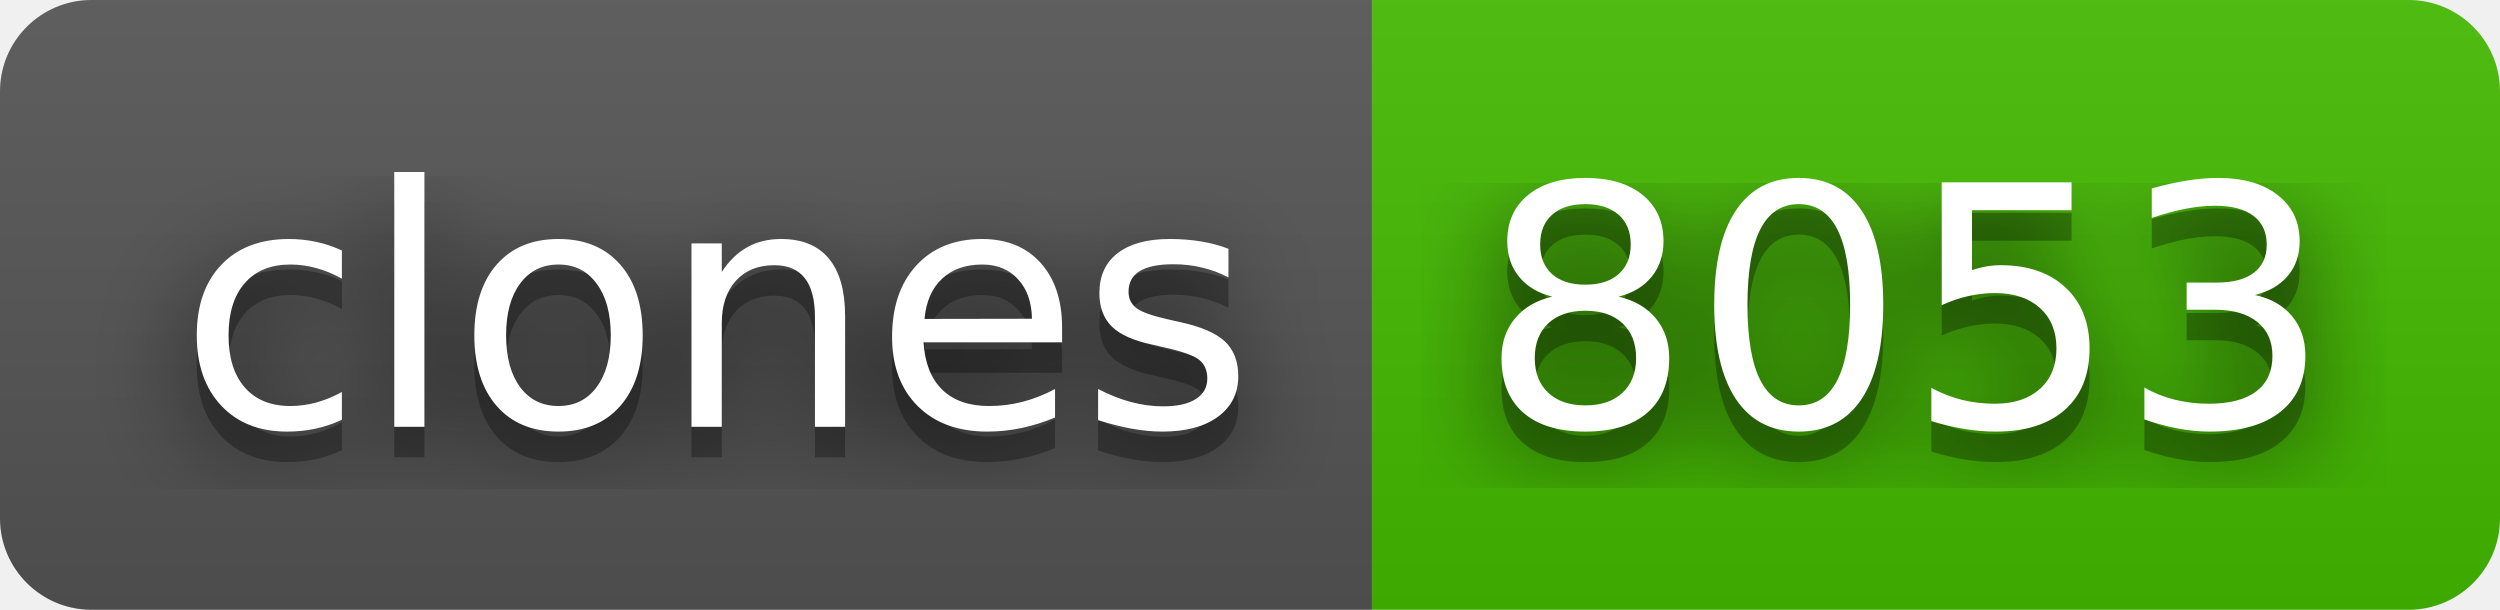
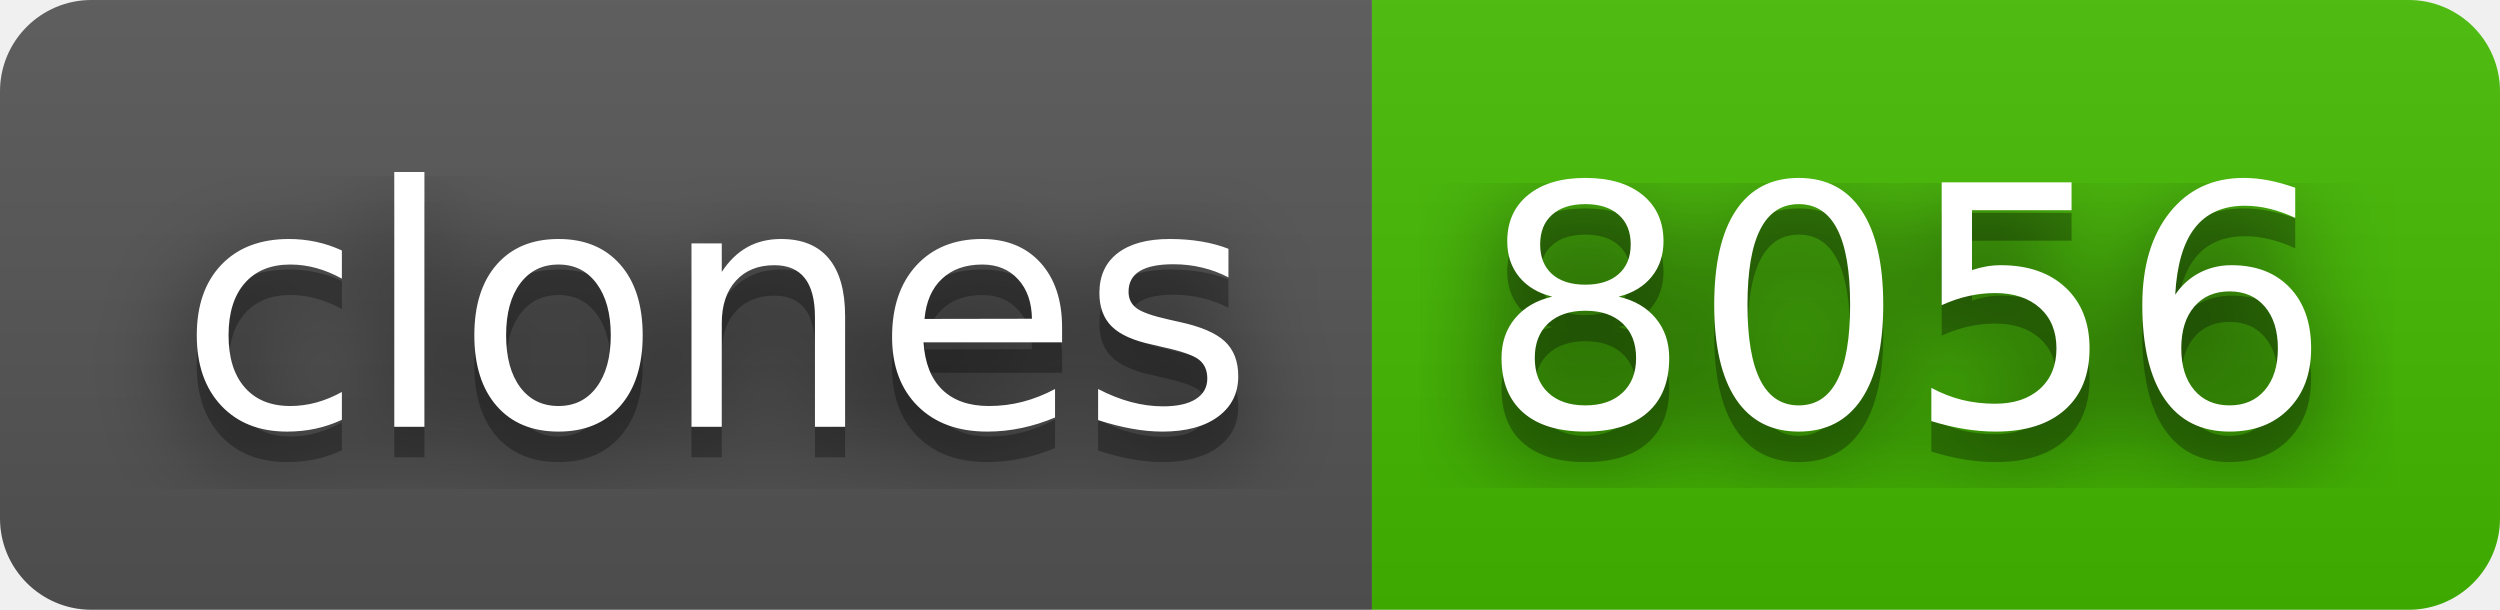
- <svg xmlns="http://www.w3.org/2000/svg" width="82" height="20" role="img" aria-label="clones: 8053">
+ <svg xmlns="http://www.w3.org/2000/svg" width="82" height="20" role="img" aria-label="clones: 8056">
  <filter id="blur">
    <feGaussianBlur stdDeviation="16" />
  </filter>
  <linearGradient id="s" x2="0" y2="100%">
    <stop offset="0" stop-color="#bbb" stop-opacity=".1" />
    <stop offset="1" stop-opacity=".1" />
  </linearGradient>
  <clipPath id="r">
    <rect width="82" height="20" rx="3" />
  </clipPath>
  <g clip-path="url(#r)">
    <rect width="45" height="20" fill="#555" />
    <rect x="45" width="37" height="20" fill="#4b0" />
    <rect width="82" height="20" fill="url(#s)" />
  </g>
  <g fill="#fff" text-anchor="middle" font-family="Verdana,Geneva,DejaVu Sans,sans-serif" text-rendering="geometricPrecision" font-size="110">
    <g transform="scale(.1)">
      <g aria-hidden="true" fill="#010101">
        <text x="235" y="150" fill-opacity=".8" filter="url(#blur)" textLength="350">clones</text>
        <text x="235" y="150" fill-opacity=".3" textLength="350">clones</text>
      </g>
      <text x="235" y="140" textLength="350">clones</text>
    </g>
    <g transform="scale(.1)">
      <g aria-hidden="true" fill="#010101">
-         <text x="625" y="150" fill-opacity=".8" filter="url(#blur)" textLength="270">8053</text>
-         <text x="625" y="150" fill-opacity=".3" textLength="270">8053</text>
+         <text x="625" y="150" fill-opacity=".8" filter="url(#blur)" textLength="270">8056</text>
+         <text x="625" y="150" fill-opacity=".3" textLength="270">8056</text>
      </g>
-       <text x="625" y="140" textLength="270">8053</text>
+       <text x="625" y="140" textLength="270">8056</text>
    </g>
  </g>
</svg>
